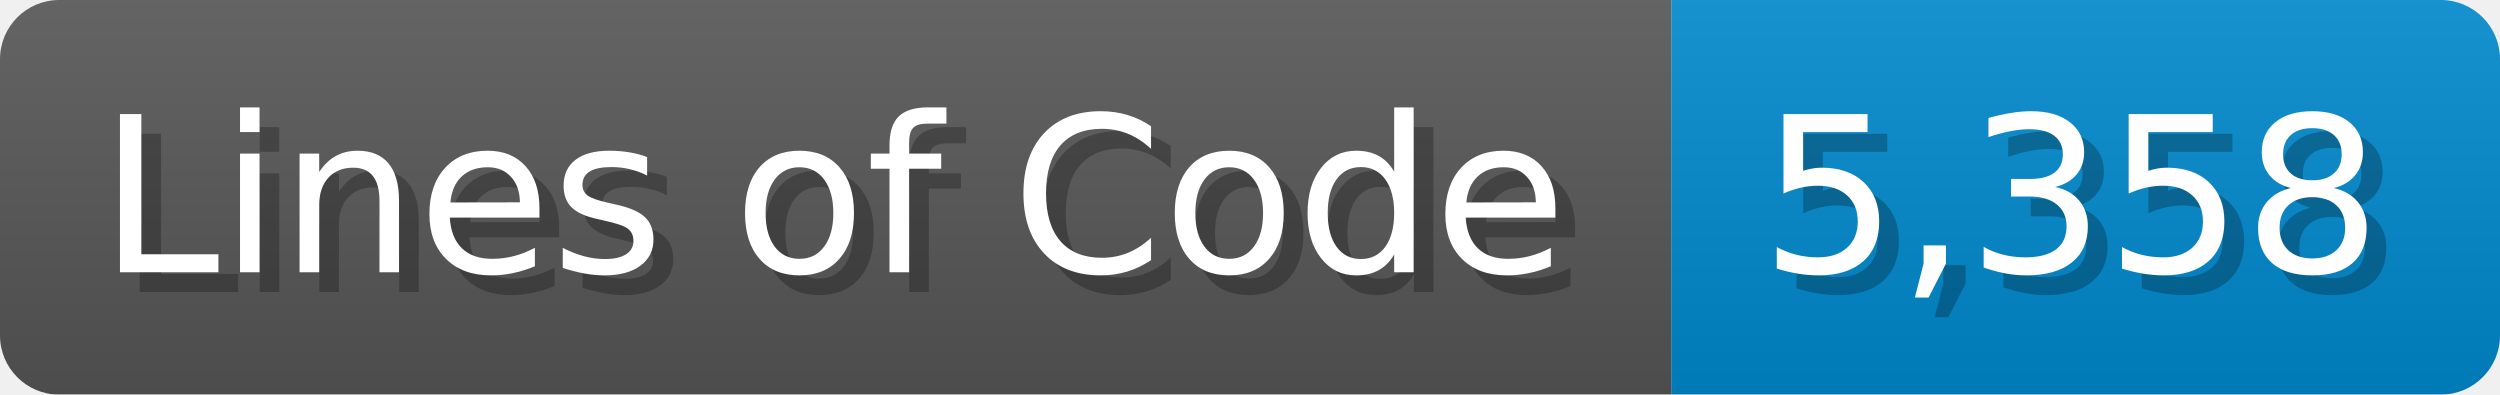
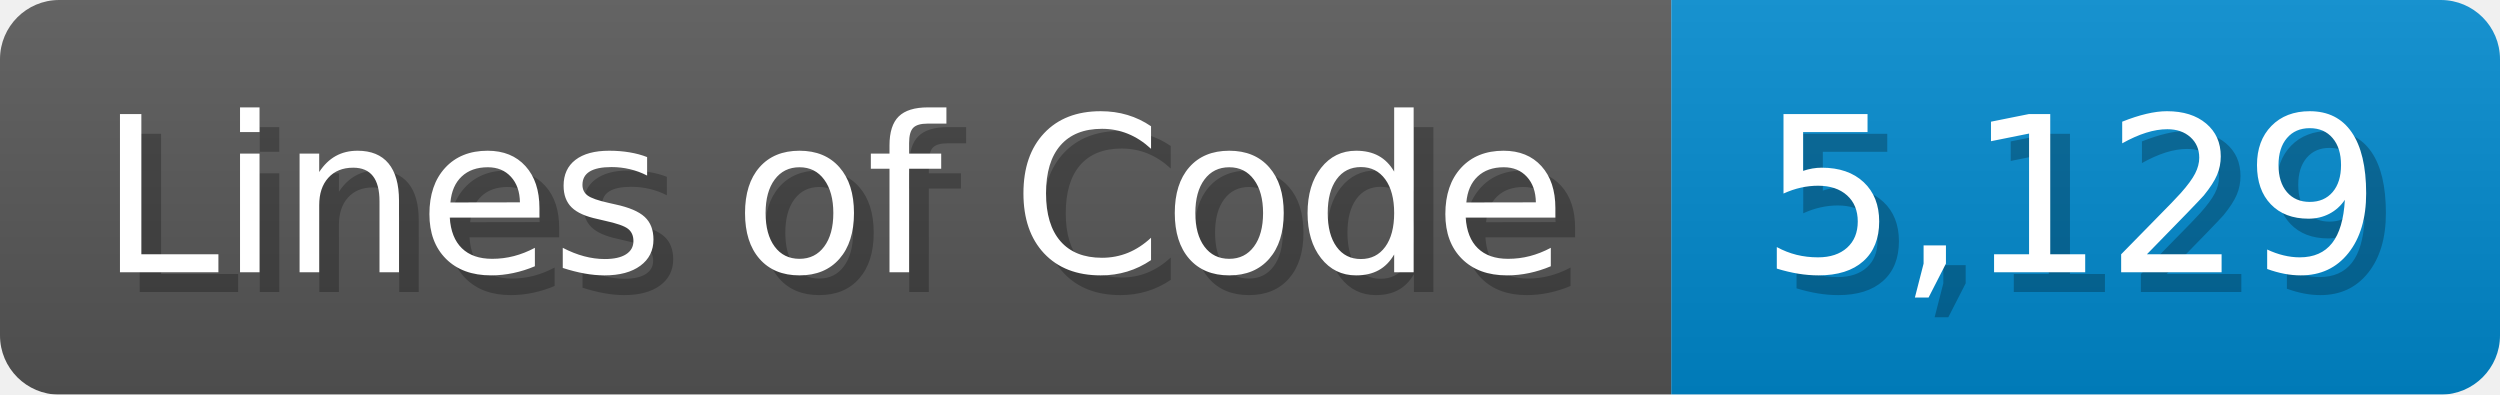
<svg xmlns="http://www.w3.org/2000/svg" width="126.7" height="20" viewBox="0 0 1267 200">
  <linearGradient id="a" x2="0" y2="100%">
    <stop offset="0" stop-opacity=".1" stop-color="#EEE" />
    <stop offset="1" stop-opacity=".1" />
  </linearGradient>
  <mask id="m">
    <rect width="1267" height="200" rx="30" fill="#FFF" />
  </mask>
  <g mask="url(#m)">
    <rect width="847" height="200" fill="#555" />
    <rect width="420" height="200" fill="#08C" x="847" />
    <rect width="1267" height="200" fill="url(#a)" />
  </g>
  <g fill="#fff" text-anchor="start" font-family="Verdana,DejaVu Sans,sans-serif" font-size="110">
    <text x="60" y="148" textLength="747" fill="#000" opacity="0.25">Lines of Code</text>
    <text x="50" y="138" textLength="747">Lines of Code</text>
-     <text x="902" y="148" textLength="320" fill="#000" opacity="0.25">5,358</text>
-     <text x="892" y="138" textLength="320">5,358</text>
+     <text x="902" y="148" textLength="320" fill="#000" opacity="0.25">5,129</text>
+     <text x="892" y="138" textLength="320">5,129</text>
  </g>
</svg>
